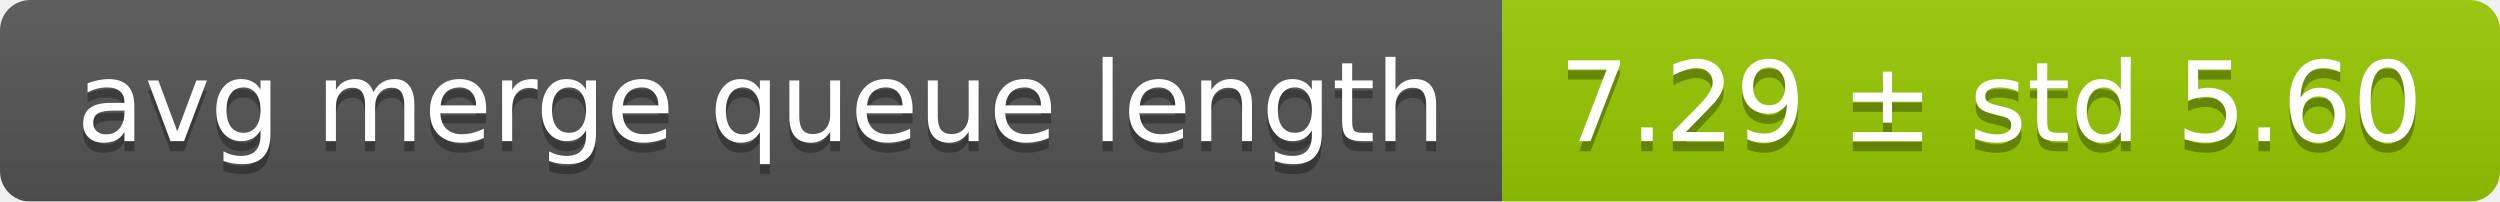
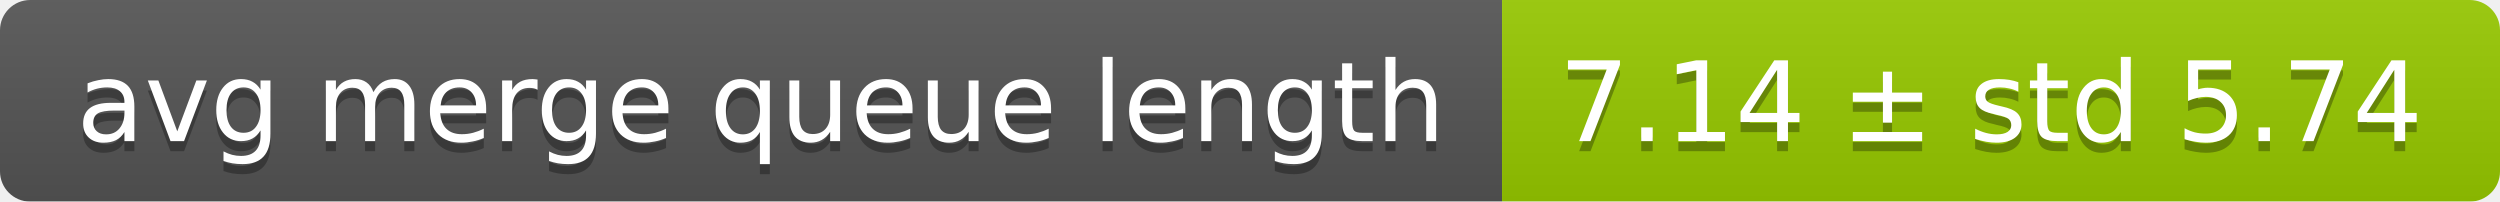
<svg xmlns="http://www.w3.org/2000/svg" width="248" height="20">
  <linearGradient id="smooth" x2="0" y2="100%">
    <stop offset="0" stop-color="#bbb" stop-opacity=".1" />
    <stop offset="1" stop-opacity=".1" />
  </linearGradient>
  <mask id="round">
    <rect width="248" height="20" rx="3" fill="#fff" />
  </mask>
  <g mask="url(#round)">
    <rect width="149" height="20" fill="#555" />
    <rect x="149" width="99" height="20" fill="#97ca00" />
    <rect width="248" height="20" fill="url(#smooth)" />
  </g>
  <g fill="#fff" text-anchor="middle" font-family="DejaVu Sans,Verdana,Geneva,sans-serif" font-size="11">
    <text x="75.5" y="15" fill="#010101" fill-opacity=".3">avg merge queue length</text>
    <text x="75.5" y="14">avg merge queue length</text>
-     <text x="197.5" y="15" fill="#010101" fill-opacity=".3">7.29 ± std 5.60</text>
-     <text x="197.5" y="14">7.29 ± std 5.60</text>
+     <text x="197.5" y="15" fill="#010101" fill-opacity=".3">7.14 ± std 5.74</text>
+     <text x="197.5" y="14">7.14 ± std 5.74</text>
  </g>
</svg>
